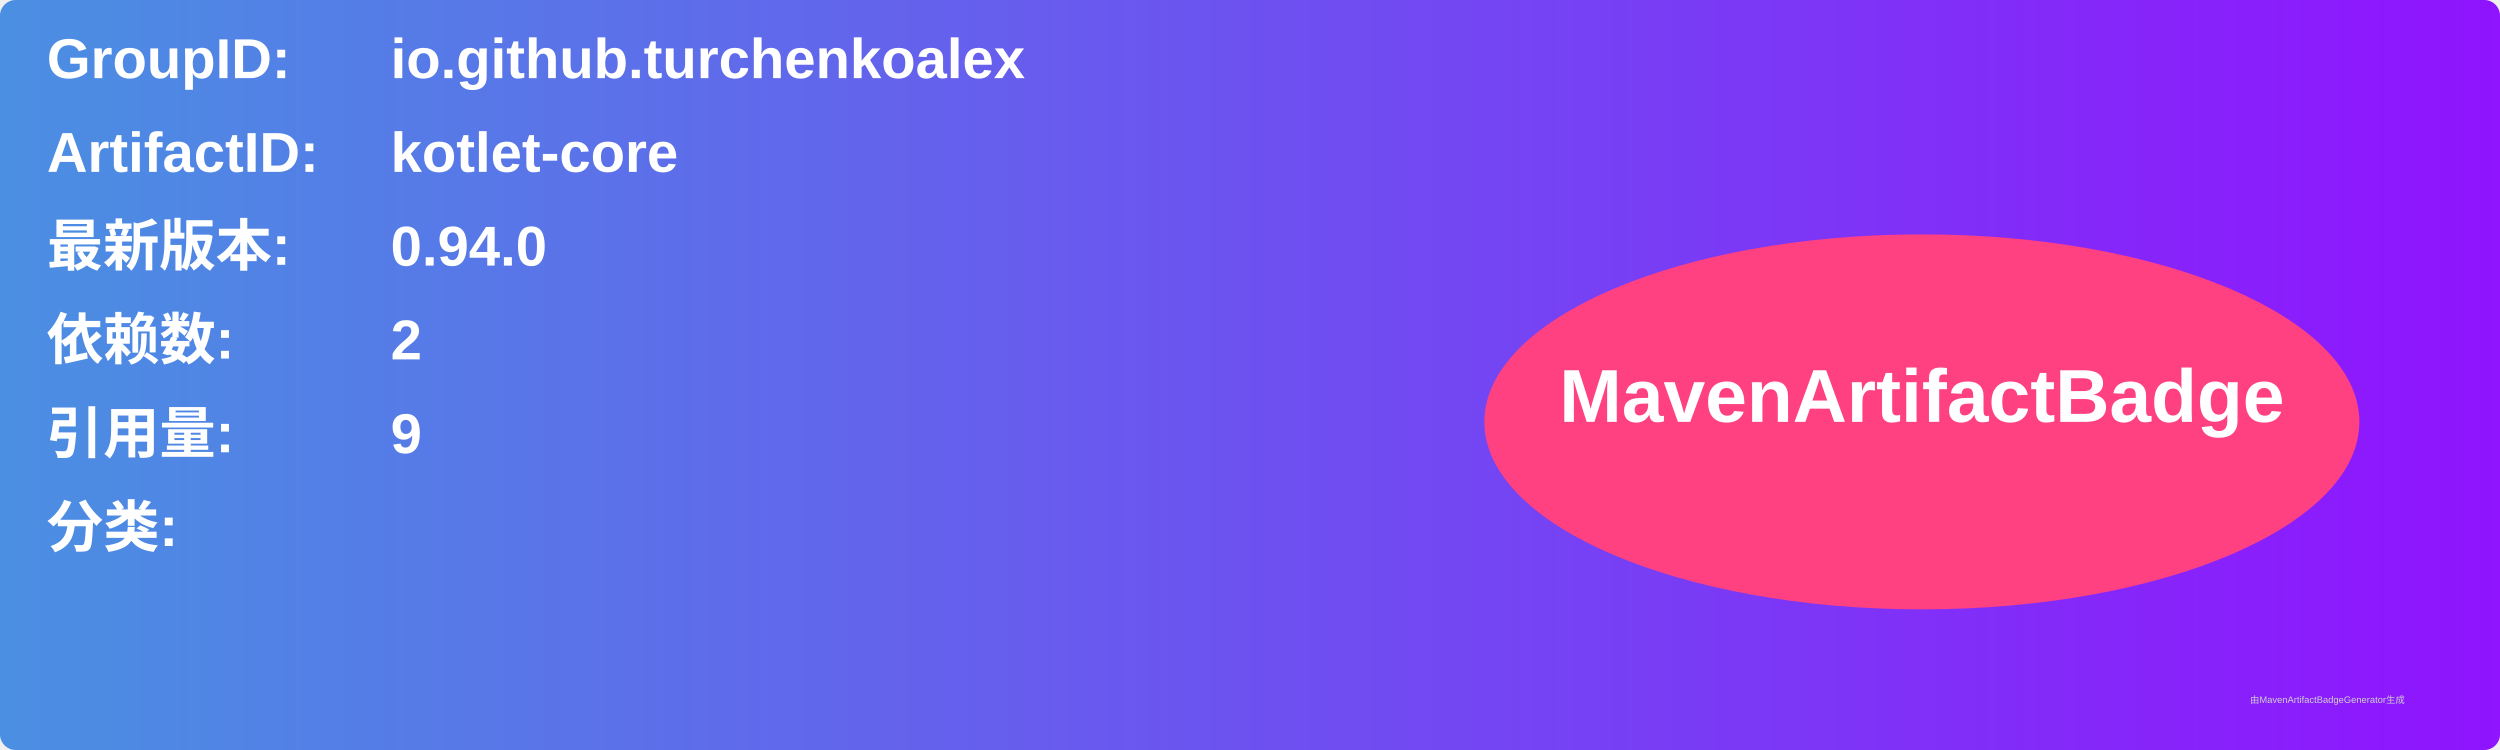
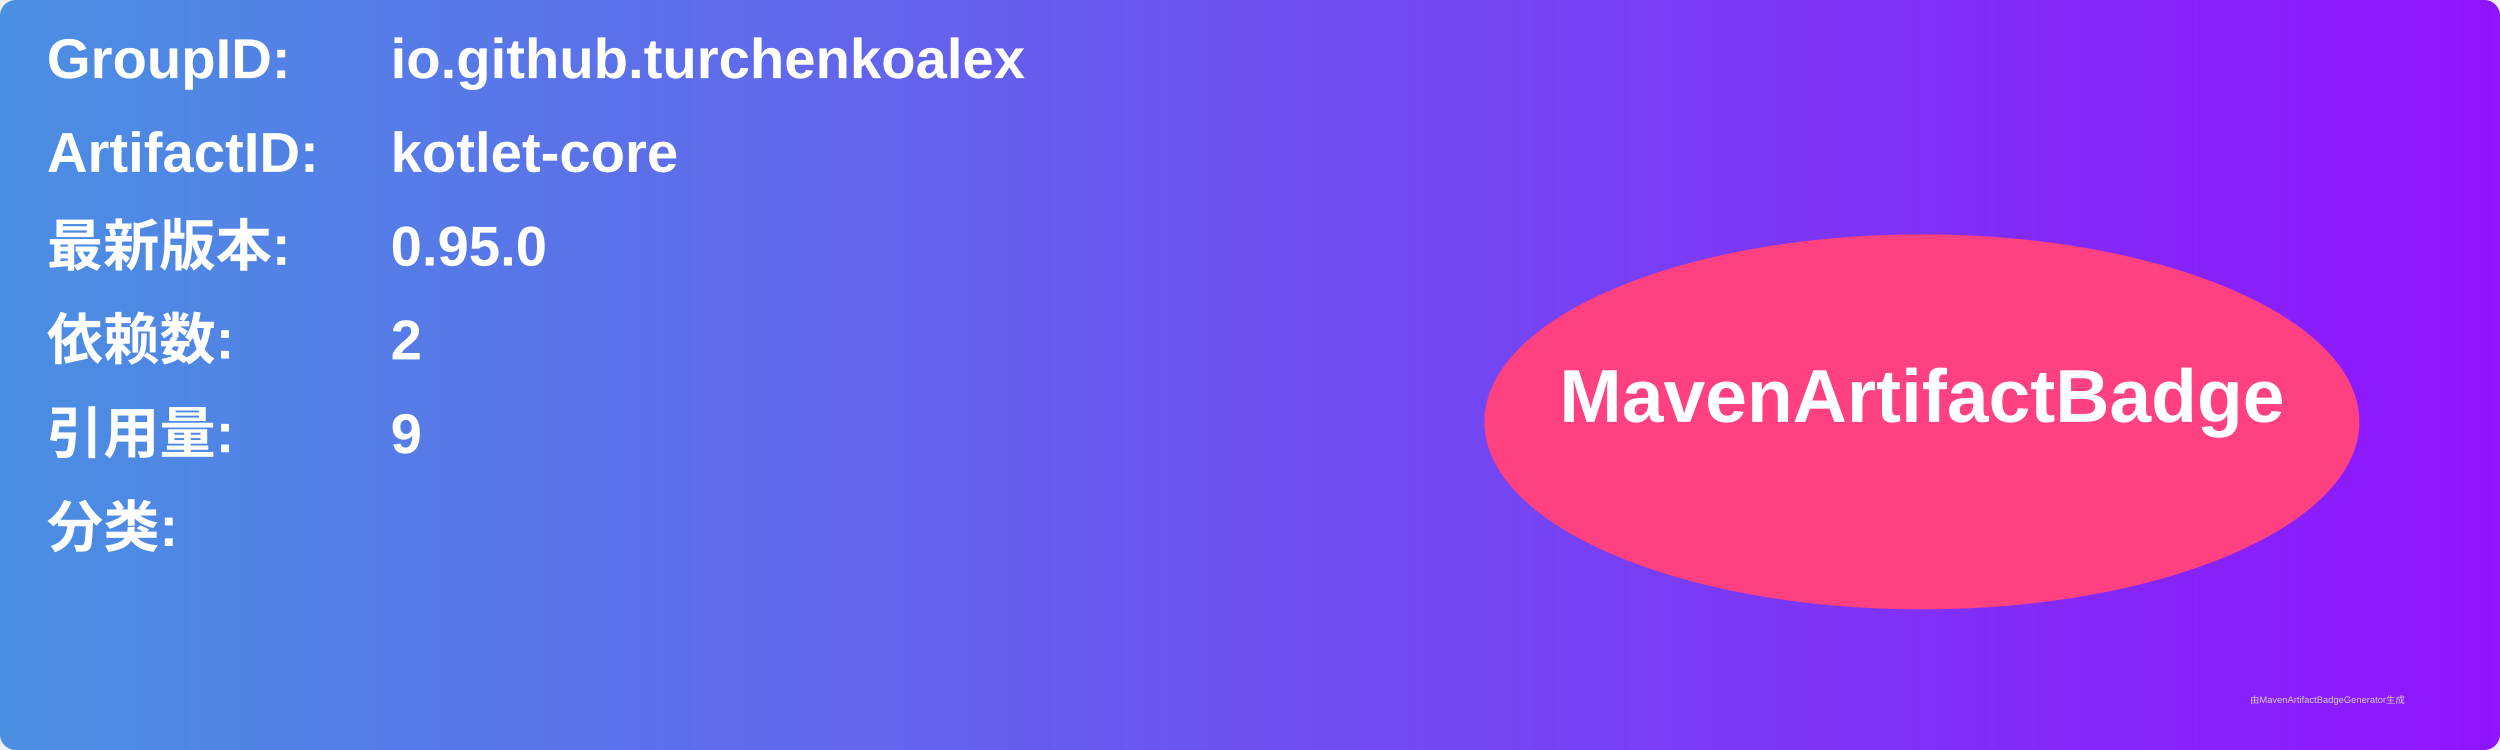
<svg xmlns="http://www.w3.org/2000/svg" width="800" height="240" viewBox="0 0 800 240">
  <linearGradient id="grad" x1="0%" y1="0%" x2="100%" y2="0%">
    <stop offset="0%" stop-color="#4a90e2" />
    <stop offset="100%" stop-color="#9013fe" />
  </linearGradient>
  <rect width="100%" height="100%" rx="5" ry="5" fill="url(#grad)" />
  <g transform="translate(15, 15)">
    <text x="0" y="10" font-family="Arial" font-size="18" fill="white" font-weight="bold" width="260">GroupID:</text>
    <text x="110" y="10" font-family="Arial" font-size="18" fill="white" font-weight="bold" width="460">io.github.turchenkoalex</text>
    <text x="0" y="40" font-family="Arial" font-size="18" fill="white" font-weight="bold" width="260">ArtifactID:</text>
    <text x="110" y="40" font-family="Arial" font-size="18" fill="white" font-weight="bold" width="460">kotlet-core</text>
    <text x="0" y="70" font-family="Arial" font-size="18" fill="white" font-weight="bold">最新版本:</text>
    <text x="110" y="70" font-family="Arial" font-size="18" fill="white" font-weight="bold">
-       <tspan font-weight="bold">0.94.0</tspan>
+       <tspan font-weight="bold">0.95.0</tspan>
    </text>
    <text x="0" y="100" font-family="Arial" font-size="18" fill="white" font-weight="bold">依赖数: </text>
    <text x="110" y="100" font-family="Arial" font-size="18" fill="white">
      <tspan font-weight="bold">2</tspan>
    </text>
    <text x="0" y="130" font-family="Arial" font-size="18" fill="white" font-weight="bold">引用量: </text>
    <text x="110" y="130" font-family="Arial" font-size="18" fill="white">
      <tspan font-weight="bold">9</tspan>
    </text>
    <text x="0" y="160" font-family="Arial" font-size="18" fill="white" font-weight="bold">分类:</text>
    <text x="10" y="190" font-family="Arial" font-size="10" fill="white">
      <tspan font-weight="bold" />
    </text>
    <ellipse cx="600" cy="120" rx="140" ry="60" fill="#ff4081" />
    <text x="600" y="120" text-anchor="middle" font-family="Arial" font-size="24" fill="white" font-weight="bold">MavenArtifactBadge</text>
  </g>
  <text x="720" y="225" font-family="Arial" font-size="3" fill="#d0d0d0">由MavenArtifactBadgeGenerator生成</text>
</svg>
